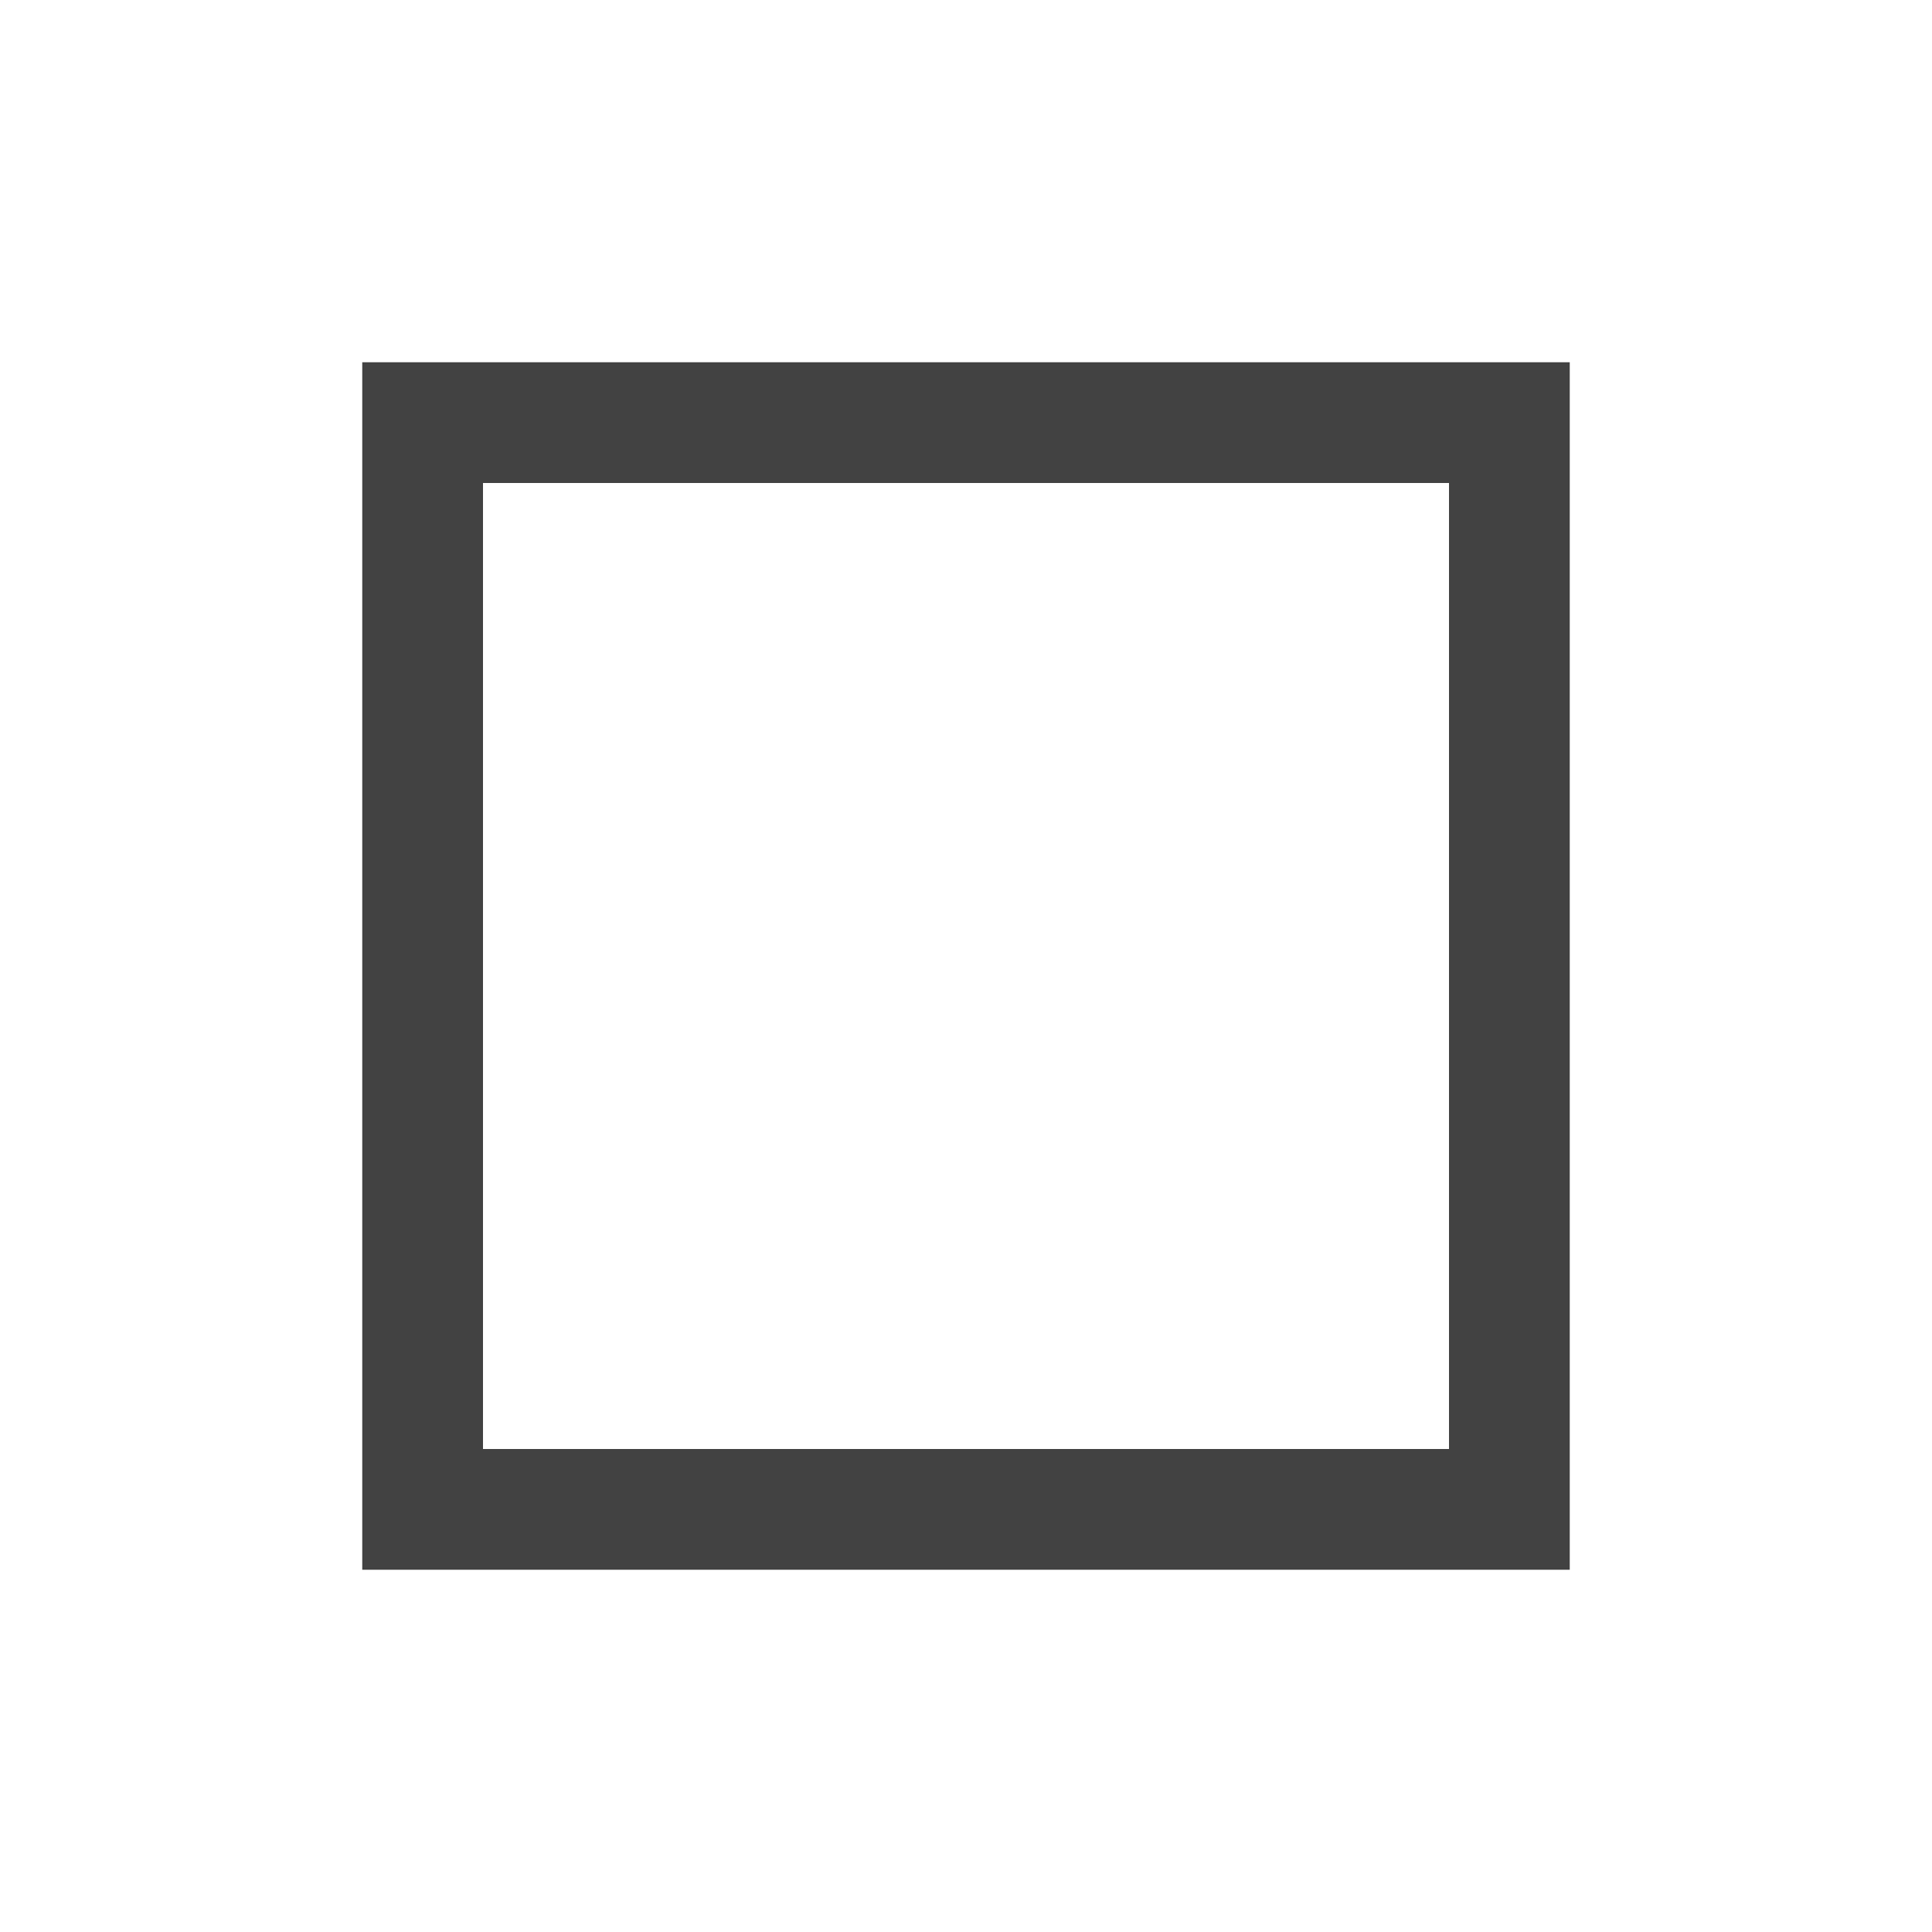
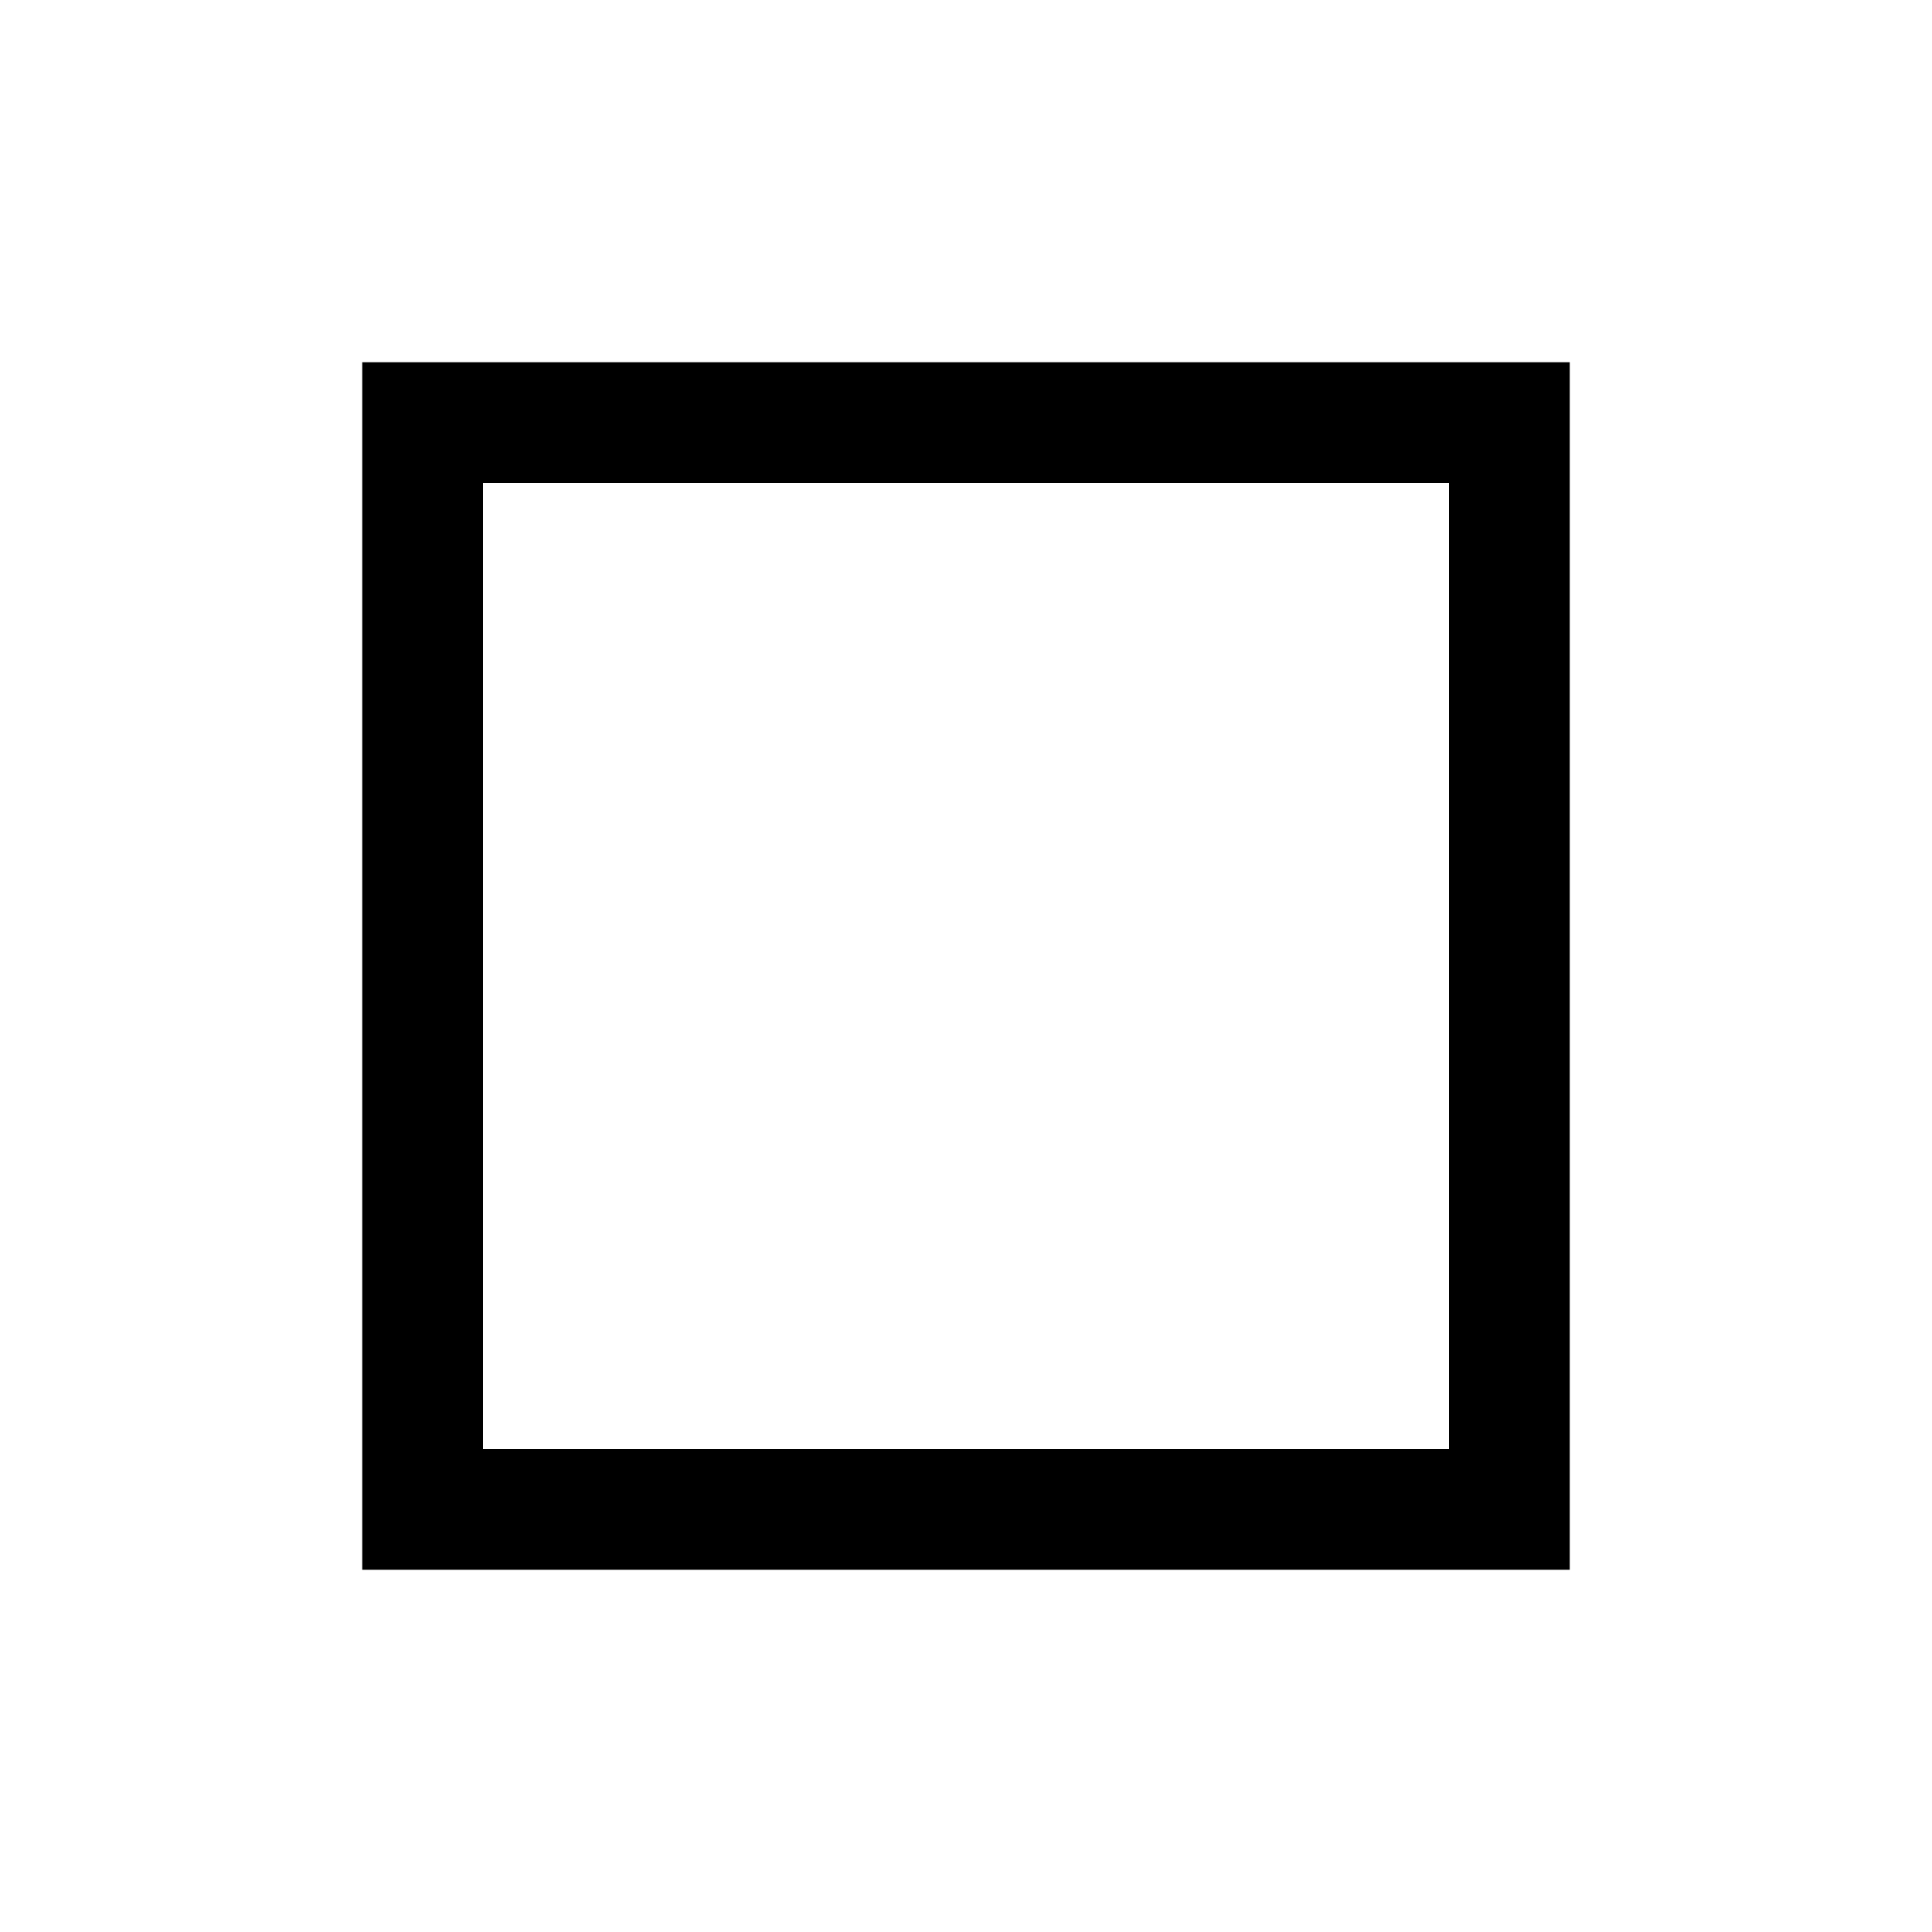
<svg xmlns="http://www.w3.org/2000/svg" width="16" height="16" viewBox="0 0 16 16" fill="none">
-   <path d="M3 3V13H13V3H3ZM12 12H4V4H12V12Z" fill="#424242" />
+   <path d="M3 3V13H13V3H3ZM12 12H4V4H12V12Z" fill="#000" />
</svg>
